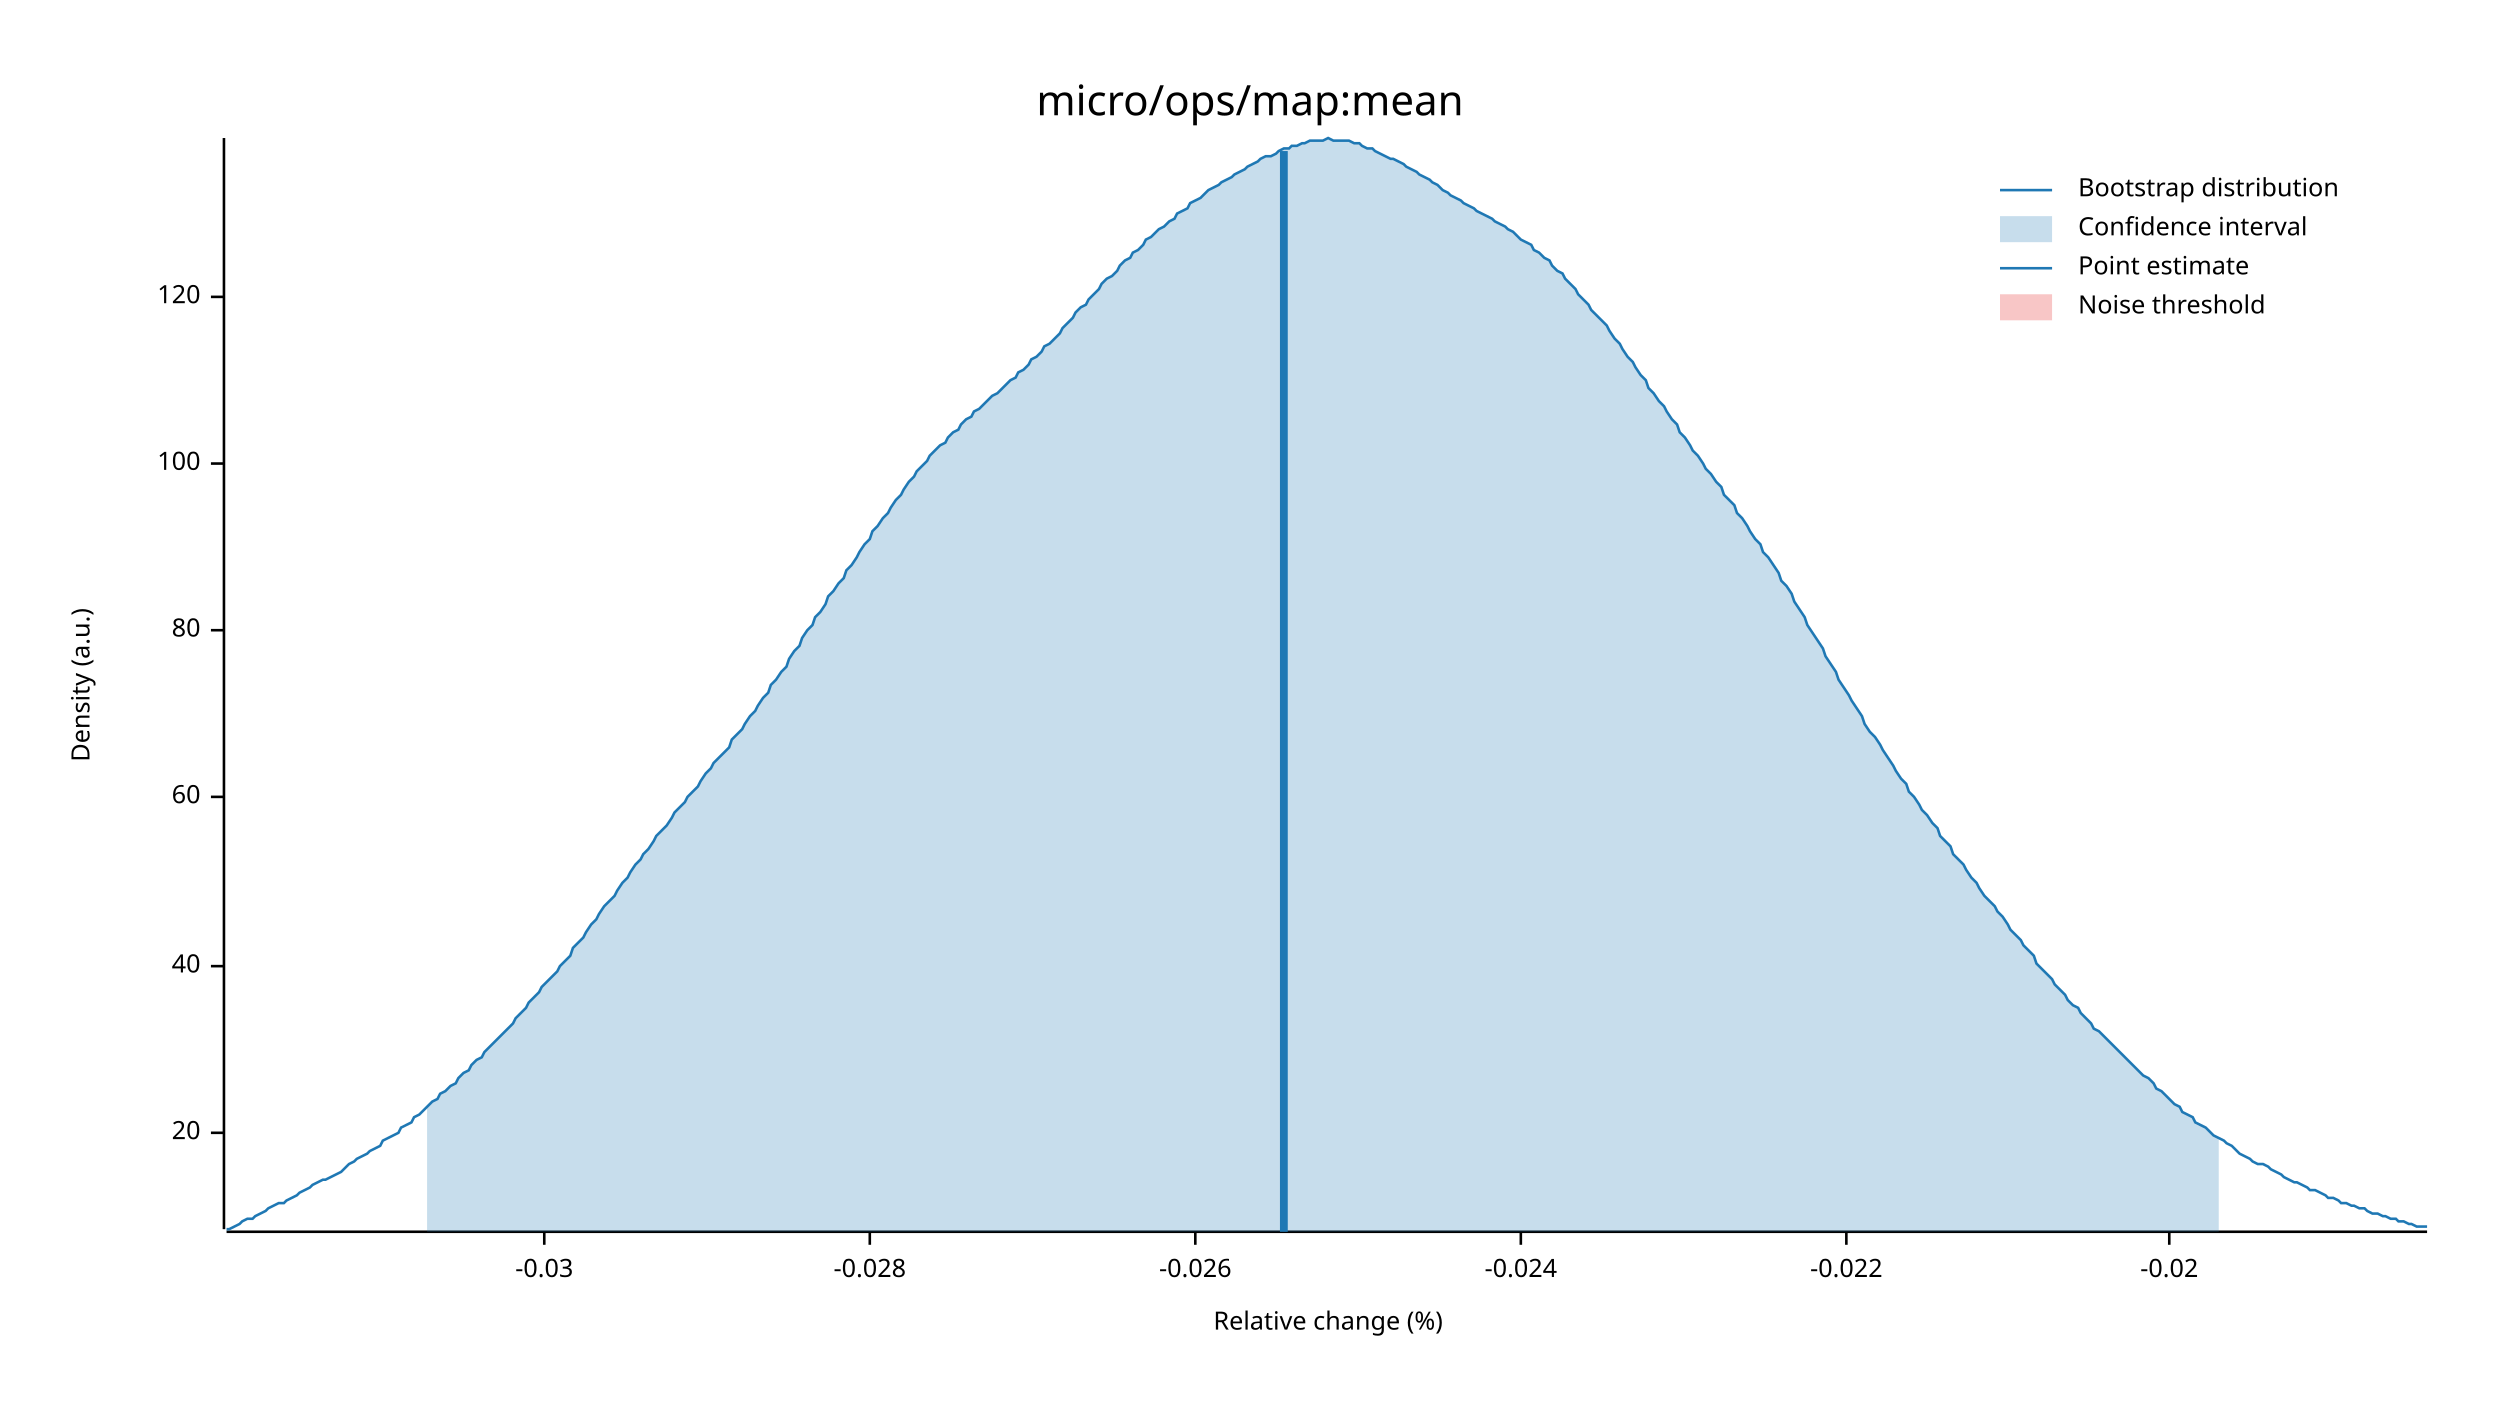
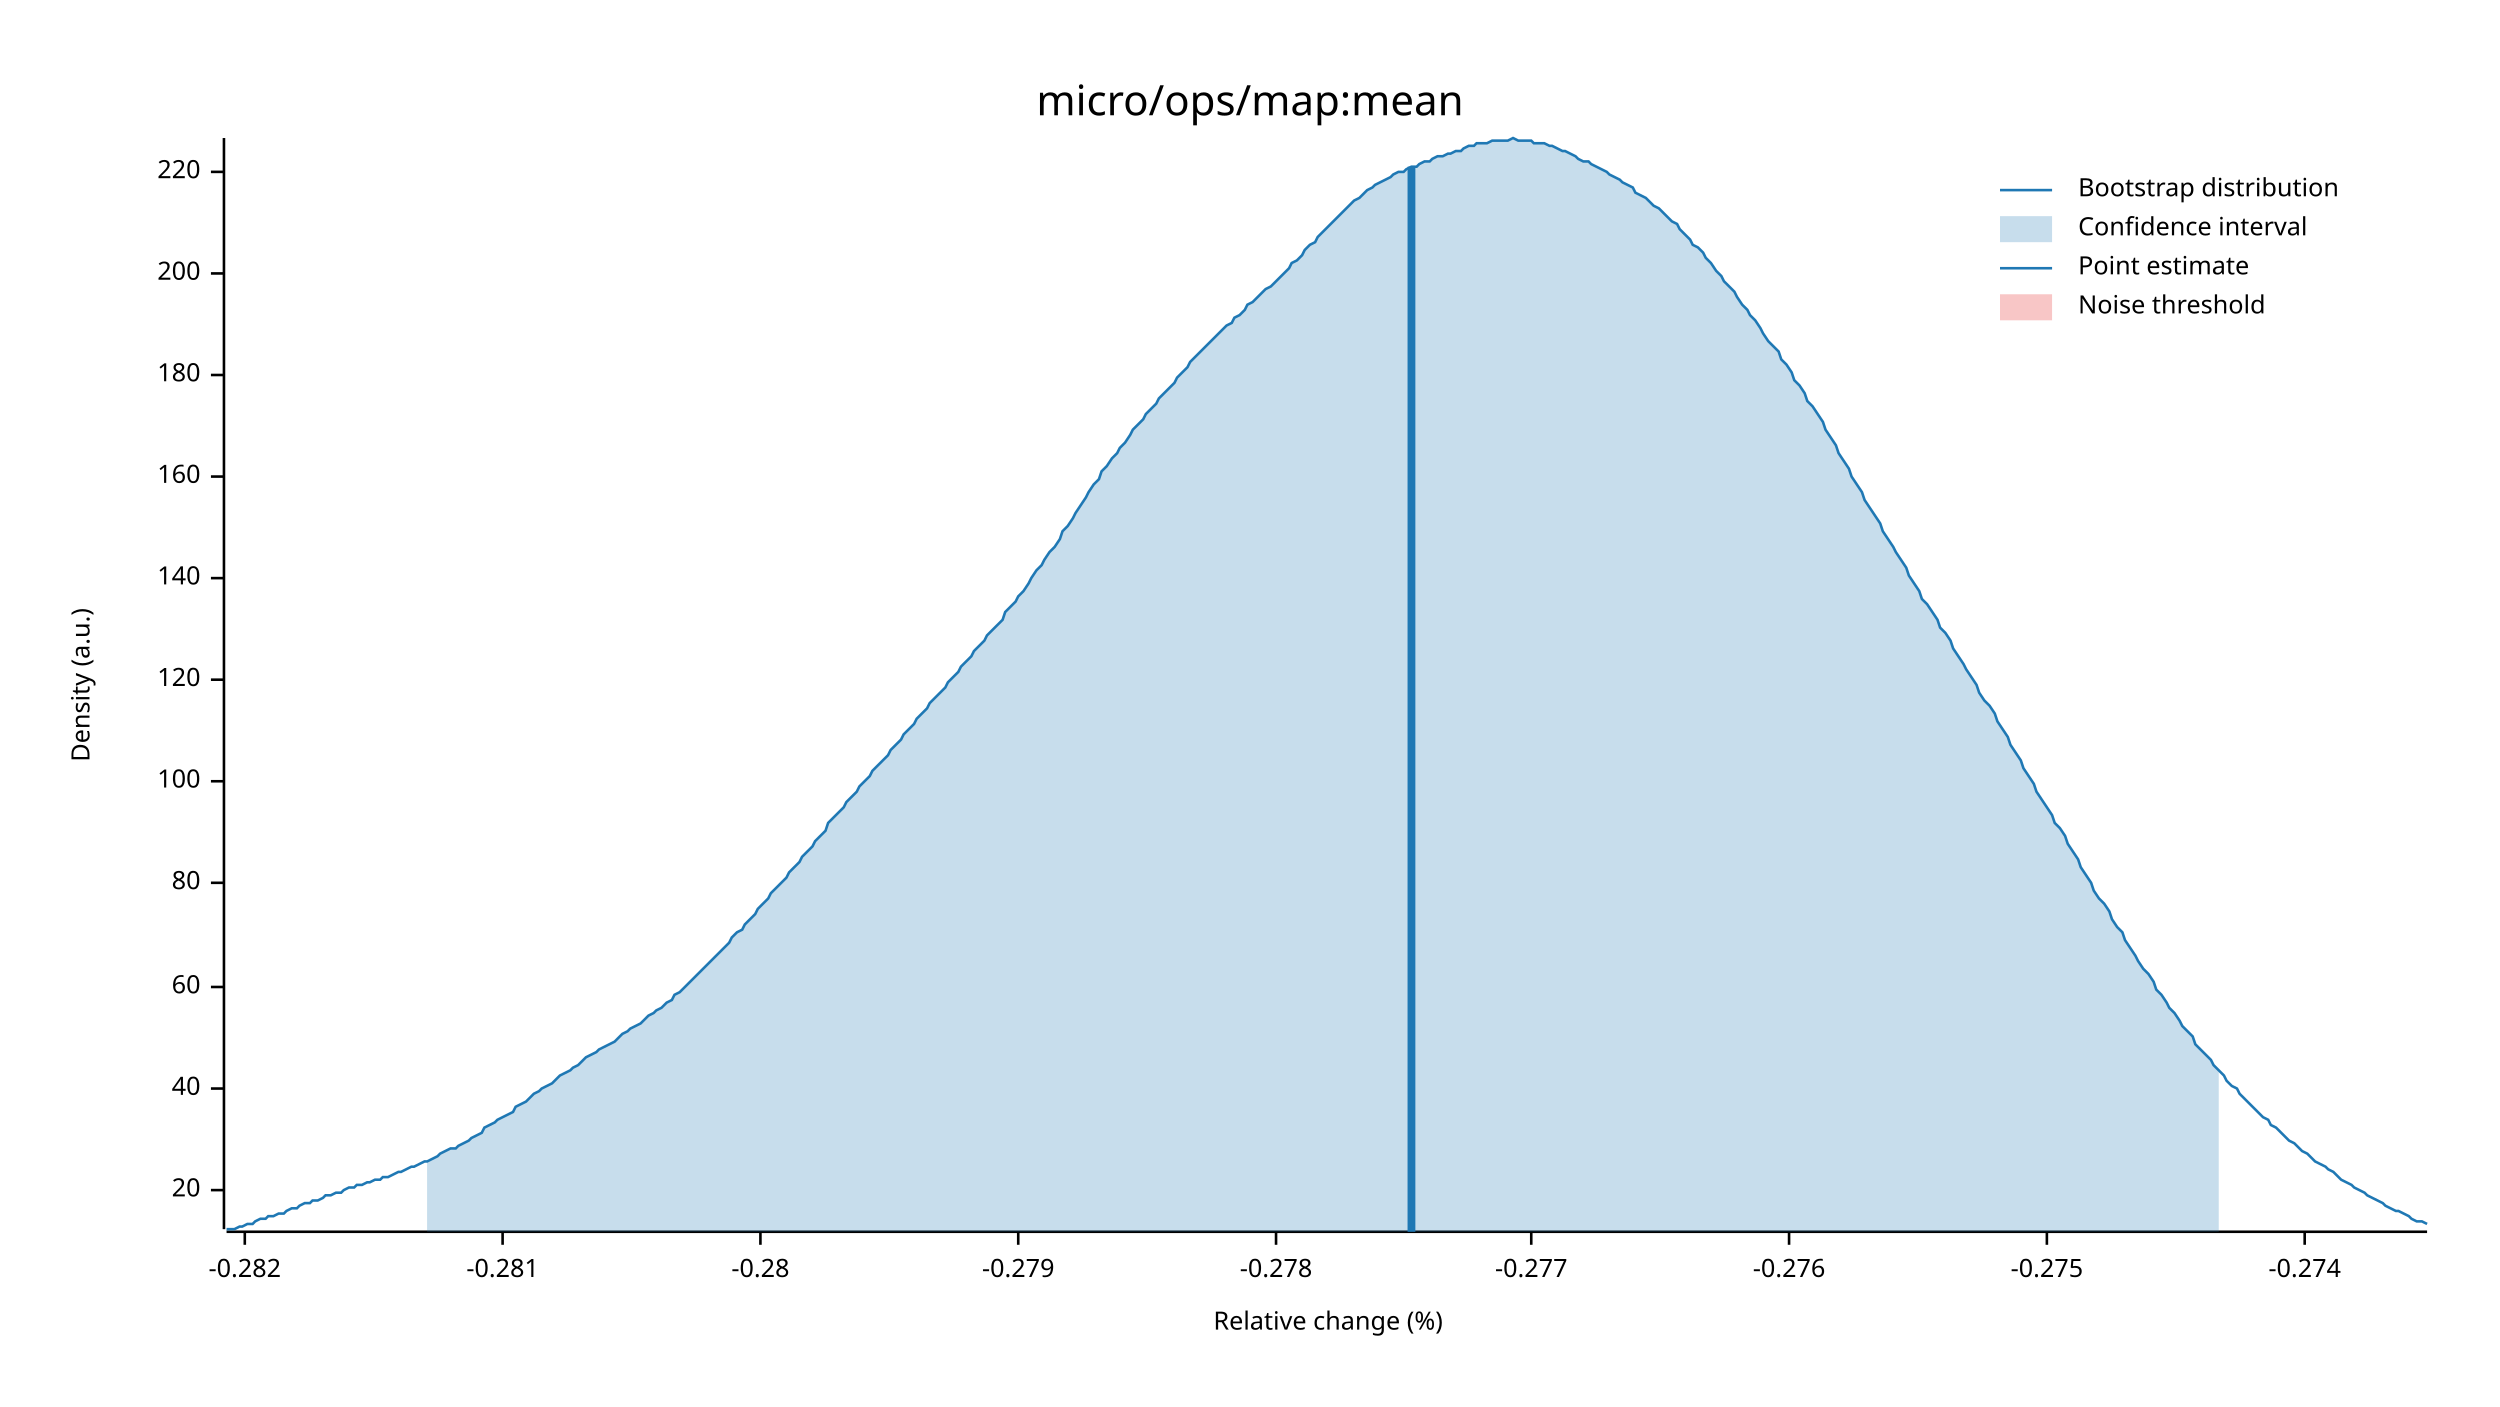
<svg xmlns="http://www.w3.org/2000/svg" width="960" height="540" viewBox="0 0 960 540">
  <text x="480" y="32" dy="0.76em" text-anchor="middle" font-family="sans-serif" font-size="16.129" opacity="1" fill="#000000">
micro/ops/map:mean
</text>
  <text x="27" y="263" dy="0.76em" text-anchor="middle" font-family="sans-serif" font-size="9.677" opacity="1" fill="#000000" transform="rotate(270, 27, 263)">
Density (a.u.)
</text>
  <text x="510" y="513" dy="-0.5ex" text-anchor="middle" font-family="sans-serif" font-size="9.677" opacity="1" fill="#000000">
Relative change (%)
</text>
  <polyline fill="none" opacity="1" stroke="#000000" stroke-width="1" points="86,53 86,472 " />
-   <text x="77" y="435" dy="0.5ex" text-anchor="end" font-family="sans-serif" font-size="9.677" opacity="1" fill="#000000">
+   <text x="77" y="457" dy="0.5ex" text-anchor="end" font-family="sans-serif" font-size="9.677" opacity="1" fill="#000000">
20
</text>
-   <polyline fill="none" opacity="1" stroke="#000000" stroke-width="1" points="81,435 86,435 " />
-   <text x="77" y="371" dy="0.5ex" text-anchor="end" font-family="sans-serif" font-size="9.677" opacity="1" fill="#000000">
+   <polyline fill="none" opacity="1" stroke="#000000" stroke-width="1" points="81,457 86,457 " />
+   <text x="77" y="418" dy="0.5ex" text-anchor="end" font-family="sans-serif" font-size="9.677" opacity="1" fill="#000000">
40
</text>
-   <polyline fill="none" opacity="1" stroke="#000000" stroke-width="1" points="81,371 86,371 " />
-   <text x="77" y="306" dy="0.5ex" text-anchor="end" font-family="sans-serif" font-size="9.677" opacity="1" fill="#000000">
+   <polyline fill="none" opacity="1" stroke="#000000" stroke-width="1" points="81,418 86,418 " />
+   <text x="77" y="379" dy="0.5ex" text-anchor="end" font-family="sans-serif" font-size="9.677" opacity="1" fill="#000000">
60
</text>
-   <polyline fill="none" opacity="1" stroke="#000000" stroke-width="1" points="81,306 86,306 " />
-   <text x="77" y="242" dy="0.5ex" text-anchor="end" font-family="sans-serif" font-size="9.677" opacity="1" fill="#000000">
+   <polyline fill="none" opacity="1" stroke="#000000" stroke-width="1" points="81,379 86,379 " />
+   <text x="77" y="339" dy="0.5ex" text-anchor="end" font-family="sans-serif" font-size="9.677" opacity="1" fill="#000000">
80
</text>
-   <polyline fill="none" opacity="1" stroke="#000000" stroke-width="1" points="81,242 86,242 " />
-   <text x="77" y="178" dy="0.5ex" text-anchor="end" font-family="sans-serif" font-size="9.677" opacity="1" fill="#000000">
+   <polyline fill="none" opacity="1" stroke="#000000" stroke-width="1" points="81,339 86,339 " />
+   <text x="77" y="300" dy="0.5ex" text-anchor="end" font-family="sans-serif" font-size="9.677" opacity="1" fill="#000000">
100
</text>
-   <polyline fill="none" opacity="1" stroke="#000000" stroke-width="1" points="81,178 86,178 " />
-   <text x="77" y="114" dy="0.5ex" text-anchor="end" font-family="sans-serif" font-size="9.677" opacity="1" fill="#000000">
+   <polyline fill="none" opacity="1" stroke="#000000" stroke-width="1" points="81,300 86,300 " />
+   <text x="77" y="261" dy="0.5ex" text-anchor="end" font-family="sans-serif" font-size="9.677" opacity="1" fill="#000000">
120
</text>
-   <polyline fill="none" opacity="1" stroke="#000000" stroke-width="1" points="81,114 86,114 " />
+   <polyline fill="none" opacity="1" stroke="#000000" stroke-width="1" points="81,261 86,261 " />
+   <text x="77" y="222" dy="0.5ex" text-anchor="end" font-family="sans-serif" font-size="9.677" opacity="1" fill="#000000">
+ 140
+ </text>
+   <polyline fill="none" opacity="1" stroke="#000000" stroke-width="1" points="81,222 86,222 " />
+   <text x="77" y="183" dy="0.5ex" text-anchor="end" font-family="sans-serif" font-size="9.677" opacity="1" fill="#000000">
+ 160
+ </text>
+   <polyline fill="none" opacity="1" stroke="#000000" stroke-width="1" points="81,183 86,183 " />
+   <text x="77" y="144" dy="0.5ex" text-anchor="end" font-family="sans-serif" font-size="9.677" opacity="1" fill="#000000">
+ 180
+ </text>
+   <polyline fill="none" opacity="1" stroke="#000000" stroke-width="1" points="81,144 86,144 " />
+   <text x="77" y="105" dy="0.5ex" text-anchor="end" font-family="sans-serif" font-size="9.677" opacity="1" fill="#000000">
+ 200
+ </text>
+   <polyline fill="none" opacity="1" stroke="#000000" stroke-width="1" points="81,105 86,105 " />
+   <text x="77" y="66" dy="0.5ex" text-anchor="end" font-family="sans-serif" font-size="9.677" opacity="1" fill="#000000">
+ 220
+ </text>
+   <polyline fill="none" opacity="1" stroke="#000000" stroke-width="1" points="81,66 86,66 " />
  <polyline fill="none" opacity="1" stroke="#000000" stroke-width="1" points="87,473 932,473 " />
-   <text x="209" y="483" dy="0.76em" text-anchor="middle" font-family="sans-serif" font-size="9.677" opacity="1" fill="#000000">
- -0.03
+   <text x="94" y="483" dy="0.76em" text-anchor="middle" font-family="sans-serif" font-size="9.677" opacity="1" fill="#000000">
+ -0.282
</text>
-   <polyline fill="none" opacity="1" stroke="#000000" stroke-width="1" points="209,473 209,478 " />
-   <text x="334" y="483" dy="0.76em" text-anchor="middle" font-family="sans-serif" font-size="9.677" opacity="1" fill="#000000">
- -0.028
+   <polyline fill="none" opacity="1" stroke="#000000" stroke-width="1" points="94,473 94,478 " />
+   <text x="193" y="483" dy="0.76em" text-anchor="middle" font-family="sans-serif" font-size="9.677" opacity="1" fill="#000000">
+ -0.281
</text>
-   <polyline fill="none" opacity="1" stroke="#000000" stroke-width="1" points="334,473 334,478 " />
-   <text x="459" y="483" dy="0.76em" text-anchor="middle" font-family="sans-serif" font-size="9.677" opacity="1" fill="#000000">
- -0.026
+   <polyline fill="none" opacity="1" stroke="#000000" stroke-width="1" points="193,473 193,478 " />
+   <text x="292" y="483" dy="0.76em" text-anchor="middle" font-family="sans-serif" font-size="9.677" opacity="1" fill="#000000">
+ -0.28
</text>
-   <polyline fill="none" opacity="1" stroke="#000000" stroke-width="1" points="459,473 459,478 " />
-   <text x="584" y="483" dy="0.76em" text-anchor="middle" font-family="sans-serif" font-size="9.677" opacity="1" fill="#000000">
- -0.024
+   <polyline fill="none" opacity="1" stroke="#000000" stroke-width="1" points="292,473 292,478 " />
+   <text x="391" y="483" dy="0.76em" text-anchor="middle" font-family="sans-serif" font-size="9.677" opacity="1" fill="#000000">
+ -0.279
</text>
-   <polyline fill="none" opacity="1" stroke="#000000" stroke-width="1" points="584,473 584,478 " />
-   <text x="709" y="483" dy="0.76em" text-anchor="middle" font-family="sans-serif" font-size="9.677" opacity="1" fill="#000000">
- -0.022
+   <polyline fill="none" opacity="1" stroke="#000000" stroke-width="1" points="391,473 391,478 " />
+   <text x="490" y="483" dy="0.76em" text-anchor="middle" font-family="sans-serif" font-size="9.677" opacity="1" fill="#000000">
+ -0.278
</text>
-   <polyline fill="none" opacity="1" stroke="#000000" stroke-width="1" points="709,473 709,478 " />
-   <text x="833" y="483" dy="0.76em" text-anchor="middle" font-family="sans-serif" font-size="9.677" opacity="1" fill="#000000">
- -0.02
+   <polyline fill="none" opacity="1" stroke="#000000" stroke-width="1" points="490,473 490,478 " />
+   <text x="588" y="483" dy="0.76em" text-anchor="middle" font-family="sans-serif" font-size="9.677" opacity="1" fill="#000000">
+ -0.277
</text>
-   <polyline fill="none" opacity="1" stroke="#000000" stroke-width="1" points="833,473 833,478 " />
-   <polyline fill="none" opacity="1" stroke="#1F78B4" stroke-width="1" points="87,472 88,472 90,471 92,470 93,469 95,468 97,468 98,467 100,466 102,465 103,464 105,463 107,462 109,462 110,461 112,460 114,459 115,458 117,457 119,456 120,455 122,454 124,453 125,453 127,452 129,451 131,450 132,449 134,447 136,446 137,445 139,444 141,443 142,442 144,441 146,440 147,438 149,437 151,436 153,435 154,433 156,432 158,431 159,429 161,428 163,426 164,425 166,423 168,422 169,420 171,419 173,417 175,416 176,414 178,412 180,411 181,409 183,407 185,406 186,404 188,402 190,400 191,399 193,397 195,395 197,393 198,391 200,389 202,387 203,385 205,383 207,381 208,379 210,377 212,375 214,373 215,371 217,369 219,367 220,364 222,362 224,360 225,358 227,355 229,353 230,351 232,348 234,346 236,344 237,342 239,339 241,337 242,335 244,332 246,330 247,328 249,326 251,323 252,321 254,319 256,317 258,314 259,312 261,310 263,308 264,306 266,304 268,302 269,300 271,297 273,295 274,293 276,291 278,289 280,287 281,284 283,282 285,280 286,278 288,275 290,273 291,271 293,268 295,266 296,263 298,261 300,258 302,256 303,253 305,250 307,248 308,245 310,242 312,240 313,237 315,235 317,232 318,229 320,227 322,224 324,222 325,219 327,217 329,214 330,212 332,209 334,207 335,204 337,202 339,199 341,197 342,195 344,192 346,190 347,188 349,185 351,183 352,181 354,179 356,177 357,175 359,173 361,171 363,170 364,168 366,166 368,165 369,163 371,161 373,160 374,158 376,157 378,155 379,154 381,152 383,151 385,149 386,148 388,146 390,145 391,143 393,142 395,140 396,138 398,137 400,135 401,133 403,132 405,130 407,128 408,126 410,124 412,122 413,120 415,118 417,117 418,115 420,113 422,111 423,109 425,107 427,106 429,104 430,102 432,100 434,99 435,97 437,96 439,94 440,92 442,91 444,89 445,88 447,87 449,85 451,84 452,82 454,81 456,80 457,78 459,77 461,76 462,75 464,73 466,72 468,71 469,70 471,69 473,68 474,67 476,66 478,65 479,64 481,63 483,62 484,61 486,60 488,60 490,59 491,58 493,57 495,57 496,56 498,56 500,55 501,55 503,54 505,54 506,54 508,54 510,53 512,54 513,54 515,54 517,54 518,54 520,55 522,55 523,56 525,57 527,57 528,58 530,59 532,60 534,61 535,61 537,62 539,63 540,64 542,65 544,66 545,67 547,68 549,69 550,70 552,71 554,73 556,74 557,75 559,76 561,77 562,78 564,79 566,80 567,81 569,82 571,83 573,84 574,85 576,86 578,87 579,88 581,89 583,91 584,92 586,93 588,94 589,96 591,97 593,99 595,100 596,102 598,104 600,105 601,107 603,109 605,111 606,113 608,115 610,117 611,119 613,121 615,123 617,125 618,127 620,130 622,132 623,134 625,137 627,139 628,141 630,144 632,146 633,149 635,151 637,154 639,156 640,158 642,161 644,163 645,166 647,168 649,171 650,173 652,175 654,178 655,180 657,182 659,185 661,187 662,190 664,192 666,194 667,197 669,199 671,202 672,204 674,207 676,209 677,212 679,214 681,217 683,220 684,223 686,225 688,228 689,231 691,234 693,237 694,240 696,243 698,246 700,249 701,252 703,255 705,258 706,261 708,264 710,267 711,269 713,272 715,275 716,278 718,281 720,283 722,286 723,288 725,291 727,294 728,296 730,299 732,301 733,304 735,306 737,309 738,311 740,313 742,316 744,318 745,321 747,323 749,325 750,328 752,330 754,332 755,334 757,337 759,339 760,341 762,344 764,346 766,348 767,350 769,352 771,355 772,357 774,359 776,361 777,363 779,365 781,367 782,370 784,372 786,374 788,376 789,378 791,380 793,382 794,384 796,386 798,387 799,389 801,391 803,393 804,395 806,396 808,398 810,400 811,401 813,403 815,405 816,406 818,408 820,410 821,411 823,413 825,414 827,416 828,418 830,419 832,421 833,422 835,424 837,425 838,427 840,428 842,429 843,431 845,432 847,433 849,435 850,436 852,437 854,438 855,439 857,440 859,442 860,443 862,444 864,445 865,446 867,447 869,447 871,448 872,449 874,450 876,451 877,452 879,453 881,454 882,454 884,455 886,456 887,457 889,457 891,458 893,459 894,460 896,460 898,461 899,462 901,462 903,463 904,463 906,464 908,464 909,465 911,466 913,466 915,467 916,467 918,468 920,468 921,469 923,469 925,470 926,470 928,471 930,471 932,471 " />
-   <polygon opacity="0.25" fill="#1F78B4" points="164,425 166,423 168,422 169,420 171,419 173,417 175,416 176,414 178,412 180,411 181,409 183,407 185,406 186,404 188,402 190,400 191,399 193,397 195,395 197,393 198,391 200,389 202,387 203,385 205,383 207,381 208,379 210,377 212,375 214,373 215,371 217,369 219,367 220,364 222,362 224,360 225,358 227,355 229,353 230,351 232,348 234,346 236,344 237,342 239,339 241,337 242,335 244,332 246,330 247,328 249,326 251,323 252,321 254,319 256,317 258,314 259,312 261,310 263,308 264,306 266,304 268,302 269,300 271,297 273,295 274,293 276,291 278,289 280,287 281,284 283,282 285,280 286,278 288,275 290,273 291,271 293,268 295,266 296,263 298,261 300,258 302,256 303,253 305,250 307,248 308,245 310,242 312,240 313,237 315,235 317,232 318,229 320,227 322,224 324,222 325,219 327,217 329,214 330,212 332,209 334,207 335,204 337,202 339,199 341,197 342,195 344,192 346,190 347,188 349,185 351,183 352,181 354,179 356,177 357,175 359,173 361,171 363,170 364,168 366,166 368,165 369,163 371,161 373,160 374,158 376,157 378,155 379,154 381,152 383,151 385,149 386,148 388,146 390,145 391,143 393,142 395,140 396,138 398,137 400,135 401,133 403,132 405,130 407,128 408,126 410,124 412,122 413,120 415,118 417,117 418,115 420,113 422,111 423,109 425,107 427,106 429,104 430,102 432,100 434,99 435,97 437,96 439,94 440,92 442,91 444,89 445,88 447,87 449,85 451,84 452,82 454,81 456,80 457,78 459,77 461,76 462,75 464,73 466,72 468,71 469,70 471,69 473,68 474,67 476,66 478,65 479,64 481,63 483,62 484,61 486,60 488,60 490,59 491,58 493,57 495,57 496,56 498,56 500,55 501,55 503,54 505,54 506,54 508,54 510,53 512,54 513,54 515,54 517,54 518,54 520,55 522,55 523,56 525,57 527,57 528,58 530,59 532,60 534,61 535,61 537,62 539,63 540,64 542,65 544,66 545,67 547,68 549,69 550,70 552,71 554,73 556,74 557,75 559,76 561,77 562,78 564,79 566,80 567,81 569,82 571,83 573,84 574,85 576,86 578,87 579,88 581,89 583,91 584,92 586,93 588,94 589,96 591,97 593,99 595,100 596,102 598,104 600,105 601,107 603,109 605,111 606,113 608,115 610,117 611,119 613,121 615,123 617,125 618,127 620,130 622,132 623,134 625,137 627,139 628,141 630,144 632,146 633,149 635,151 637,154 639,156 640,158 642,161 644,163 645,166 647,168 649,171 650,173 652,175 654,178 655,180 657,182 659,185 661,187 662,190 664,192 666,194 667,197 669,199 671,202 672,204 674,207 676,209 677,212 679,214 681,217 683,220 684,223 686,225 688,228 689,231 691,234 693,237 694,240 696,243 698,246 700,249 701,252 703,255 705,258 706,261 708,264 710,267 711,269 713,272 715,275 716,278 718,281 720,283 722,286 723,288 725,291 727,294 728,296 730,299 732,301 733,304 735,306 737,309 738,311 740,313 742,316 744,318 745,321 747,323 749,325 750,328 752,330 754,332 755,334 757,337 759,339 760,341 762,344 764,346 766,348 767,350 769,352 771,355 772,357 774,359 776,361 777,363 779,365 781,367 782,370 784,372 786,374 788,376 789,378 791,380 793,382 794,384 796,386 798,387 799,389 801,391 803,393 804,395 806,396 808,398 810,400 811,401 813,403 815,405 816,406 818,408 820,410 821,411 823,413 825,414 827,416 828,418 830,419 832,421 833,422 835,424 837,425 838,427 840,428 842,429 843,431 845,432 847,433 849,435 850,436 852,437 852,473 164,473 " />
-   <polyline fill="none" opacity="1" stroke="#1F78B4" stroke-width="3" points="493,473 493,58 " />
+   <polyline fill="none" opacity="1" stroke="#000000" stroke-width="1" points="588,473 588,478 " />
+   <text x="687" y="483" dy="0.76em" text-anchor="middle" font-family="sans-serif" font-size="9.677" opacity="1" fill="#000000">
+ -0.276
+ </text>
+   <polyline fill="none" opacity="1" stroke="#000000" stroke-width="1" points="687,473 687,478 " />
+   <text x="786" y="483" dy="0.76em" text-anchor="middle" font-family="sans-serif" font-size="9.677" opacity="1" fill="#000000">
+ -0.275
+ </text>
+   <polyline fill="none" opacity="1" stroke="#000000" stroke-width="1" points="786,473 786,478 " />
+   <text x="885" y="483" dy="0.76em" text-anchor="middle" font-family="sans-serif" font-size="9.677" opacity="1" fill="#000000">
+ -0.274
+ </text>
+   <polyline fill="none" opacity="1" stroke="#000000" stroke-width="1" points="885,473 885,478 " />
+   <polyline fill="none" opacity="1" stroke="#1F78B4" stroke-width="1" points="87,472 88,472 90,472 92,471 93,471 95,470 97,470 98,469 100,468 102,468 103,467 105,467 107,466 109,466 110,465 112,464 114,464 115,463 117,462 119,462 120,461 122,461 124,460 125,459 127,459 129,458 131,458 132,457 134,456 136,456 137,455 139,455 141,454 142,454 144,453 146,453 147,452 149,452 151,451 153,450 154,450 156,449 158,448 159,448 161,447 163,446 164,446 166,445 168,444 169,443 171,442 173,441 175,441 176,440 178,439 180,438 181,437 183,436 185,435 186,433 188,432 190,431 191,430 193,429 195,428 197,427 198,425 200,424 202,423 203,422 205,420 207,419 208,418 210,417 212,416 214,414 215,413 217,412 219,411 220,410 222,409 224,407 225,406 227,405 229,404 230,403 232,402 234,401 236,400 237,399 239,397 241,396 242,395 244,394 246,393 247,392 249,390 251,389 252,388 254,387 256,385 258,384 259,382 261,381 263,379 264,378 266,376 268,374 269,373 271,371 273,369 274,368 276,366 278,364 280,362 281,360 283,358 285,357 286,355 288,353 290,351 291,349 293,347 295,345 296,343 298,341 300,339 302,337 303,335 305,333 307,331 308,329 310,327 312,325 313,323 315,321 317,319 318,316 320,314 322,312 324,310 325,308 327,306 329,304 330,302 332,300 334,298 335,296 337,294 339,292 341,290 342,288 344,286 346,284 347,282 349,280 351,278 352,276 354,274 356,272 357,270 359,268 361,266 363,264 364,262 366,260 368,258 369,256 371,254 373,252 374,250 376,248 378,246 379,244 381,242 383,240 385,238 386,235 388,233 390,231 391,229 393,227 395,224 396,222 398,219 400,217 401,215 403,212 405,210 407,207 408,204 410,202 412,199 413,197 415,194 417,191 418,189 420,186 422,184 423,181 425,179 427,176 429,174 430,172 432,170 434,167 435,165 437,163 439,161 440,159 442,157 444,155 445,153 447,151 449,149 451,147 452,145 454,143 456,141 457,139 459,137 461,135 462,134 464,132 466,130 468,128 469,127 471,125 473,124 474,122 476,121 478,119 479,117 481,116 483,114 484,113 486,111 488,110 490,108 491,107 493,105 495,103 496,101 498,100 500,98 501,96 503,94 505,93 506,91 508,89 510,87 512,85 513,84 515,82 517,80 518,79 520,77 522,76 523,75 525,73 527,72 528,71 530,70 532,69 534,68 535,67 537,66 539,66 540,65 542,64 544,64 545,63 547,62 549,62 550,61 552,60 554,60 556,59 557,59 559,58 561,58 562,57 564,56 566,56 567,55 569,55 571,55 573,54 574,54 576,54 578,54 579,54 581,53 583,54 584,54 586,54 588,54 589,55 591,55 593,55 595,56 596,56 598,57 600,58 601,58 603,59 605,60 606,61 608,62 610,62 611,63 613,64 615,65 617,66 618,67 620,68 622,69 623,70 625,71 627,72 628,74 630,75 632,76 633,77 635,79 637,80 639,82 640,83 642,85 644,86 645,88 647,90 649,92 650,94 652,95 654,97 655,99 657,101 659,104 661,106 662,108 664,110 666,112 667,114 669,117 671,119 672,121 674,123 676,126 677,128 679,131 681,133 683,135 684,138 686,140 688,143 689,146 691,148 693,151 694,154 696,156 698,159 700,162 701,165 703,168 705,171 706,174 708,177 710,180 711,183 713,186 715,189 716,192 718,195 720,198 722,201 723,204 725,207 727,210 728,212 730,215 732,218 733,221 735,224 737,227 738,230 740,232 742,235 744,238 745,241 747,243 749,246 750,249 752,252 754,255 755,257 757,260 759,263 760,266 762,269 764,271 766,274 767,277 769,280 771,283 772,286 774,289 776,292 777,295 779,298 781,301 782,304 784,307 786,310 788,313 789,316 791,318 793,321 794,324 796,327 798,330 799,333 801,336 803,339 804,342 806,345 808,347 810,350 811,353 813,356 815,358 816,361 818,364 820,367 821,369 823,372 825,374 827,377 828,380 830,382 832,385 833,387 835,389 837,392 838,394 840,396 842,398 843,401 845,403 847,405 849,407 850,409 852,411 854,413 855,415 857,417 859,418 860,420 862,422 864,424 865,425 867,427 869,429 871,430 872,432 874,433 876,435 877,436 879,438 881,439 882,440 884,442 886,443 887,444 889,446 891,447 893,448 894,449 896,450 898,452 899,453 901,454 903,455 904,456 906,457 908,458 909,459 911,460 913,461 915,462 916,463 918,464 920,465 921,465 923,466 925,467 926,468 928,469 930,469 932,470 " />
+   <polygon opacity="0.25" fill="#1F78B4" points="164,446 166,445 168,444 169,443 171,442 173,441 175,441 176,440 178,439 180,438 181,437 183,436 185,435 186,433 188,432 190,431 191,430 193,429 195,428 197,427 198,425 200,424 202,423 203,422 205,420 207,419 208,418 210,417 212,416 214,414 215,413 217,412 219,411 220,410 222,409 224,407 225,406 227,405 229,404 230,403 232,402 234,401 236,400 237,399 239,397 241,396 242,395 244,394 246,393 247,392 249,390 251,389 252,388 254,387 256,385 258,384 259,382 261,381 263,379 264,378 266,376 268,374 269,373 271,371 273,369 274,368 276,366 278,364 280,362 281,360 283,358 285,357 286,355 288,353 290,351 291,349 293,347 295,345 296,343 298,341 300,339 302,337 303,335 305,333 307,331 308,329 310,327 312,325 313,323 315,321 317,319 318,316 320,314 322,312 324,310 325,308 327,306 329,304 330,302 332,300 334,298 335,296 337,294 339,292 341,290 342,288 344,286 346,284 347,282 349,280 351,278 352,276 354,274 356,272 357,270 359,268 361,266 363,264 364,262 366,260 368,258 369,256 371,254 373,252 374,250 376,248 378,246 379,244 381,242 383,240 385,238 386,235 388,233 390,231 391,229 393,227 395,224 396,222 398,219 400,217 401,215 403,212 405,210 407,207 408,204 410,202 412,199 413,197 415,194 417,191 418,189 420,186 422,184 423,181 425,179 427,176 429,174 430,172 432,170 434,167 435,165 437,163 439,161 440,159 442,157 444,155 445,153 447,151 449,149 451,147 452,145 454,143 456,141 457,139 459,137 461,135 462,134 464,132 466,130 468,128 469,127 471,125 473,124 474,122 476,121 478,119 479,117 481,116 483,114 484,113 486,111 488,110 490,108 491,107 493,105 495,103 496,101 498,100 500,98 501,96 503,94 505,93 506,91 508,89 510,87 512,85 513,84 515,82 517,80 518,79 520,77 522,76 523,75 525,73 527,72 528,71 530,70 532,69 534,68 535,67 537,66 539,66 540,65 542,64 544,64 545,63 547,62 549,62 550,61 552,60 554,60 556,59 557,59 559,58 561,58 562,57 564,56 566,56 567,55 569,55 571,55 573,54 574,54 576,54 578,54 579,54 581,53 583,54 584,54 586,54 588,54 589,55 591,55 593,55 595,56 596,56 598,57 600,58 601,58 603,59 605,60 606,61 608,62 610,62 611,63 613,64 615,65 617,66 618,67 620,68 622,69 623,70 625,71 627,72 628,74 630,75 632,76 633,77 635,79 637,80 639,82 640,83 642,85 644,86 645,88 647,90 649,92 650,94 652,95 654,97 655,99 657,101 659,104 661,106 662,108 664,110 666,112 667,114 669,117 671,119 672,121 674,123 676,126 677,128 679,131 681,133 683,135 684,138 686,140 688,143 689,146 691,148 693,151 694,154 696,156 698,159 700,162 701,165 703,168 705,171 706,174 708,177 710,180 711,183 713,186 715,189 716,192 718,195 720,198 722,201 723,204 725,207 727,210 728,212 730,215 732,218 733,221 735,224 737,227 738,230 740,232 742,235 744,238 745,241 747,243 749,246 750,249 752,252 754,255 755,257 757,260 759,263 760,266 762,269 764,271 766,274 767,277 769,280 771,283 772,286 774,289 776,292 777,295 779,298 781,301 782,304 784,307 786,310 788,313 789,316 791,318 793,321 794,324 796,327 798,330 799,333 801,336 803,339 804,342 806,345 808,347 810,350 811,353 813,356 815,358 816,361 818,364 820,367 821,369 823,372 825,374 827,377 828,380 830,382 832,385 833,387 835,389 837,392 838,394 840,396 842,398 843,401 845,403 847,405 849,407 850,409 852,411 852,473 164,473 " />
+   <polyline fill="none" opacity="1" stroke="#1F78B4" stroke-width="3" points="542,473 542,64 " />
  <rect x="509" y="53" width="0" height="419" opacity="0.1" fill="#E31A1C" stroke="none" />
  <text x="798" y="68" dy="0.76em" text-anchor="start" font-family="sans-serif" font-size="9.677" opacity="1" fill="#000000">
Bootstrap distribution
</text>
  <text x="798" y="83" dy="0.76em" text-anchor="start" font-family="sans-serif" font-size="9.677" opacity="1" fill="#000000">
Confidence interval
</text>
  <text x="798" y="98" dy="0.76em" text-anchor="start" font-family="sans-serif" font-size="9.677" opacity="1" fill="#000000">
Point estimate
</text>
  <text x="798" y="113" dy="0.76em" text-anchor="start" font-family="sans-serif" font-size="9.677" opacity="1" fill="#000000">
Noise threshold
</text>
  <polyline fill="none" opacity="1" stroke="#1F78B4" stroke-width="1" points="768,73 788,73 " />
  <rect x="768" y="83" width="20" height="10" opacity="0.25" fill="#1F78B4" stroke="none" />
  <polyline fill="none" opacity="1" stroke="#1F78B4" stroke-width="1" points="768,103 788,103 " />
  <rect x="768" y="113" width="20" height="10" opacity="0.25" fill="#E31A1C" stroke="none" />
</svg>
